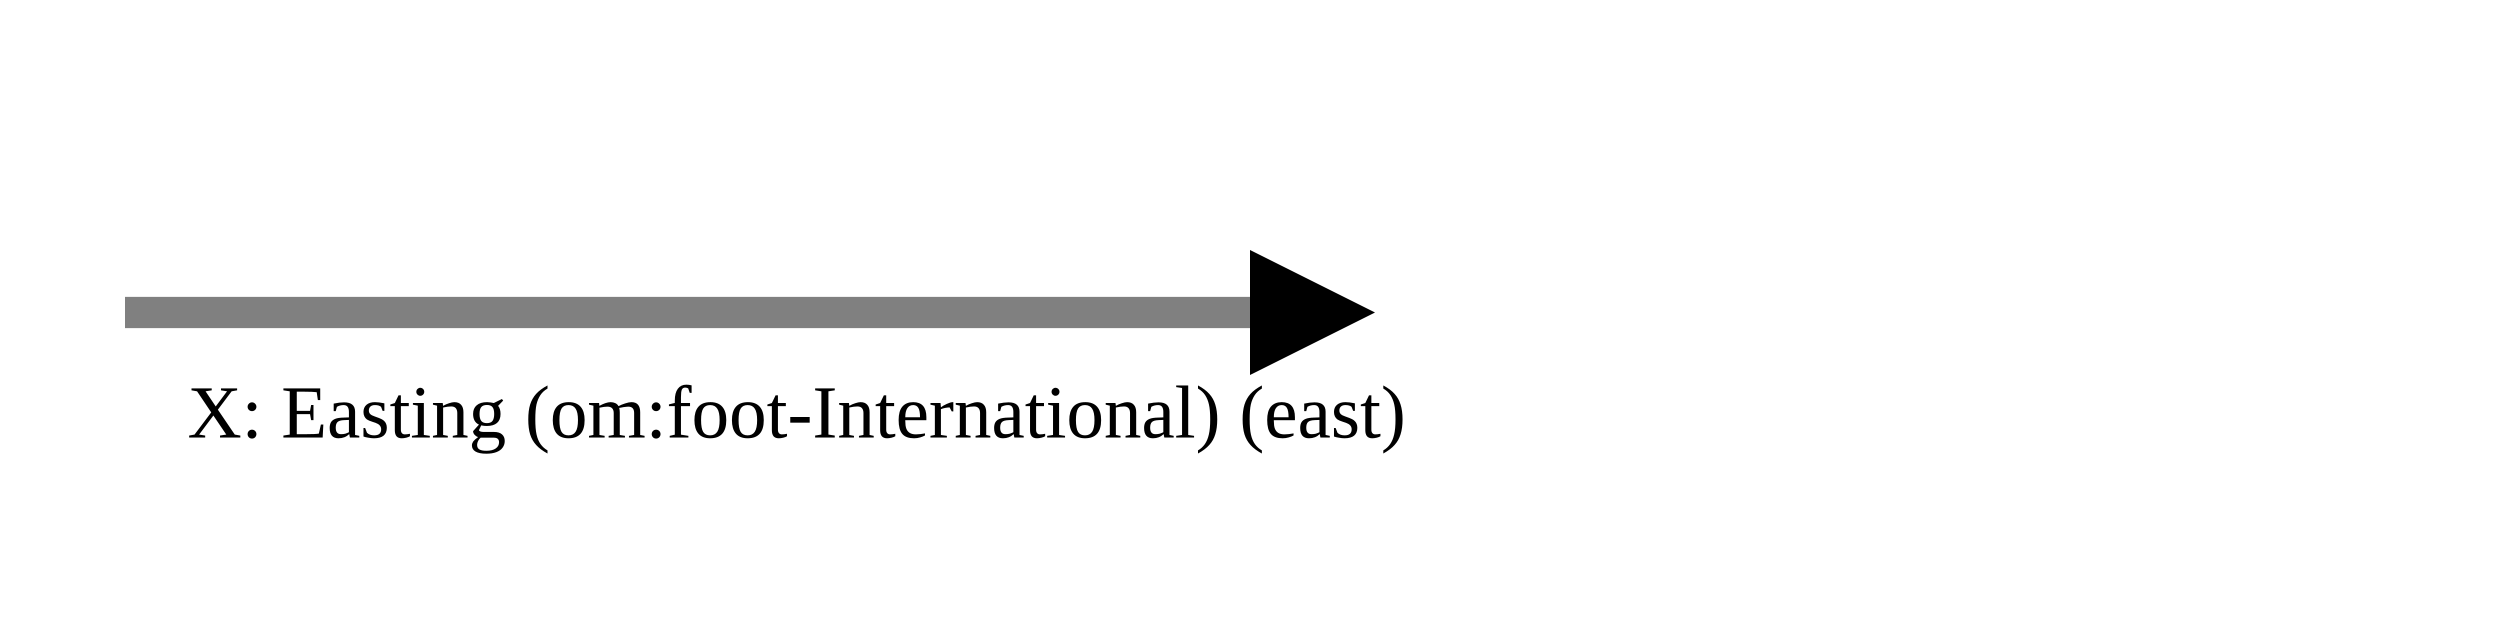
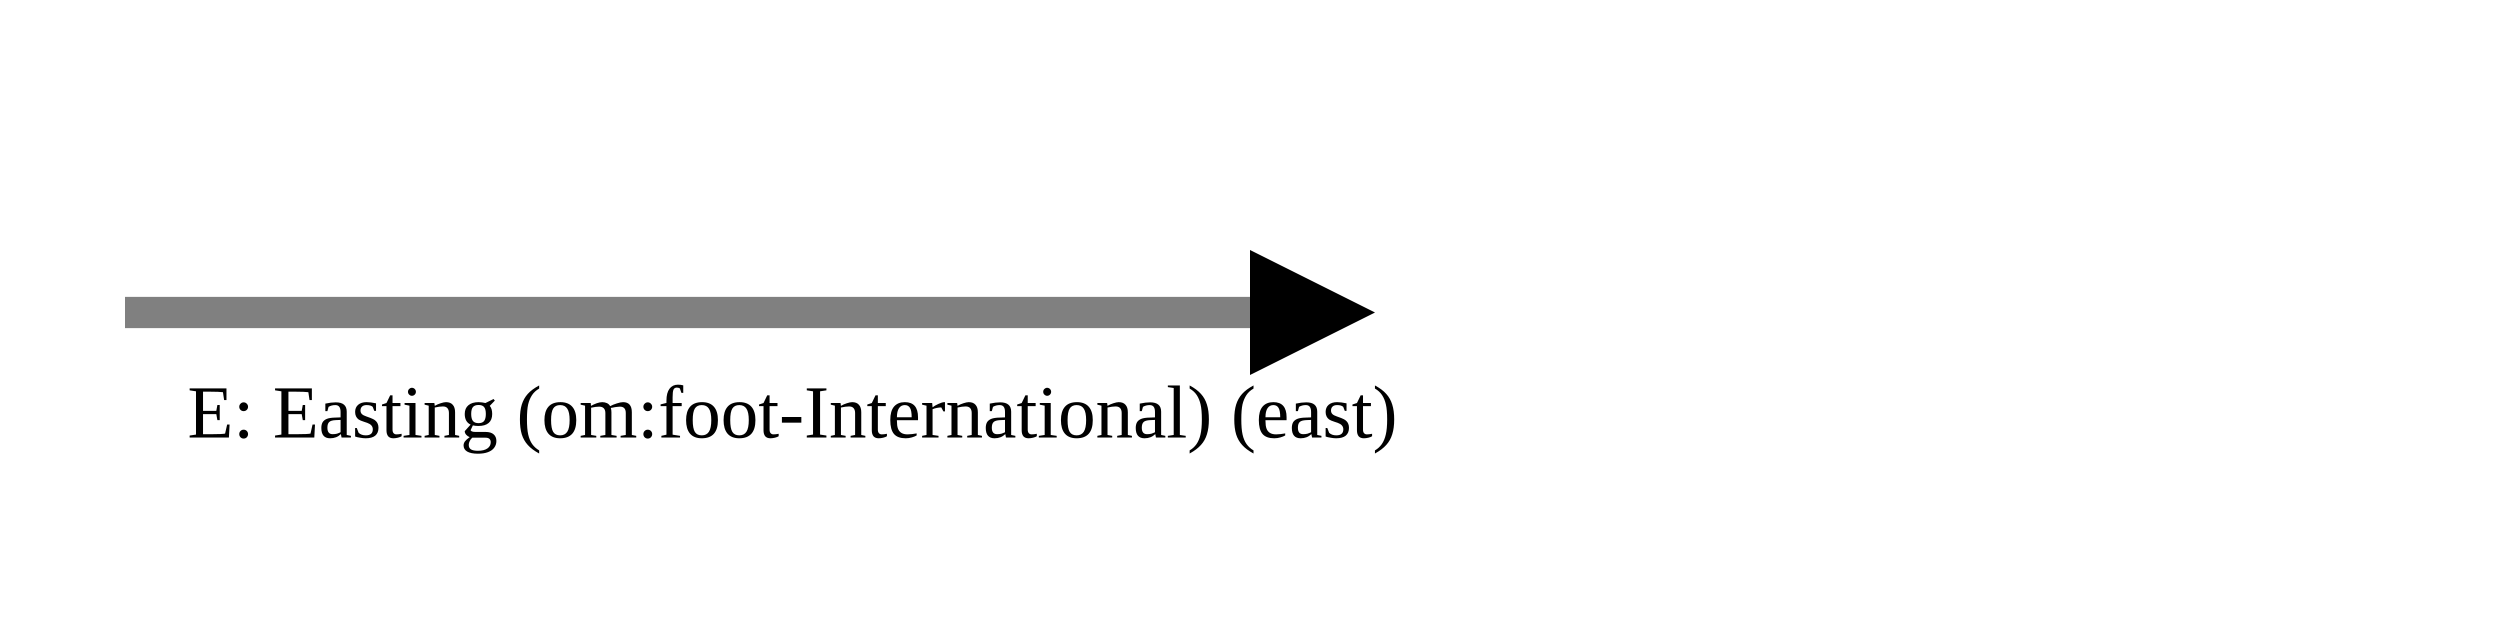
<svg xmlns="http://www.w3.org/2000/svg" version="1.1" width="400" height="100" viewbox="0 0 275 100">
  <defs>
    <marker id="arrowhead" markerWidth="10" markerHeight="7" refX="0" refY="2" orient="auto">
      <polygon points="0 0, 4 2, 0 4" />
    </marker>
  </defs>
  <line x1="20" y1="50" x2="200" y2="50" stroke="gray" stroke-width="5" marker-end="url(#arrowhead)" />
-   <text x="30" y="70" class="small">X: Easting (om:foot-International) (east)</text>
+   <text x="30" y="70" class="small">E: Easting (om:foot-International) (east)</text>
</svg>
